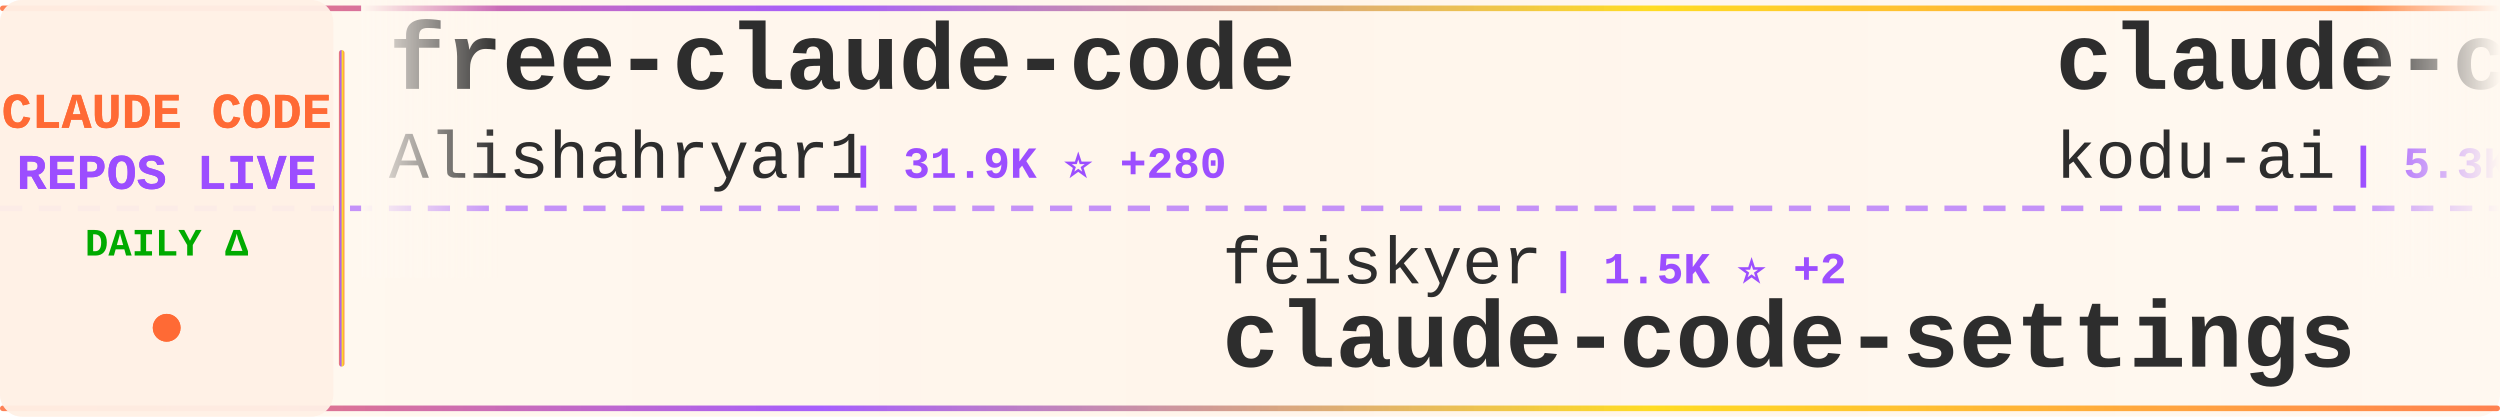
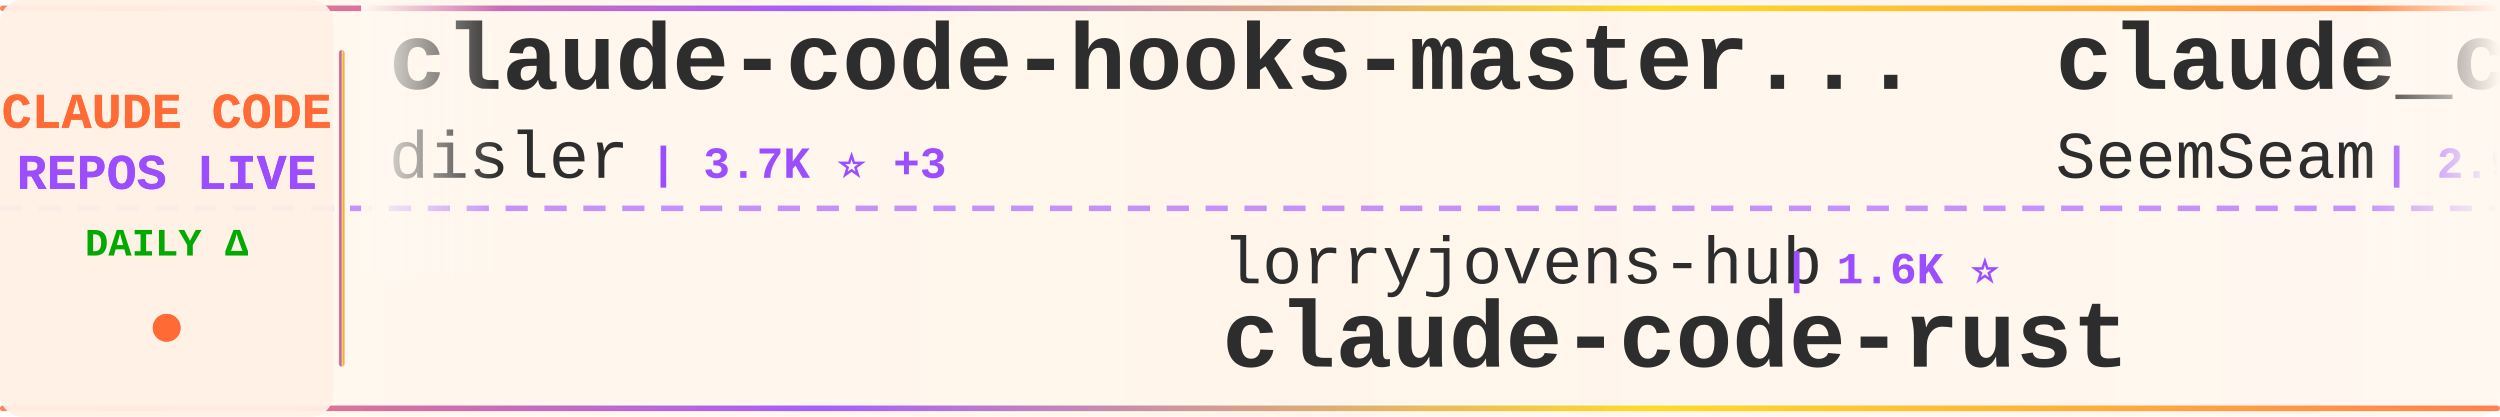
<svg xmlns="http://www.w3.org/2000/svg" width="900" height="150">
  <defs>
    <linearGradient id="tickerBg" x1="0%" y1="0%" x2="100%" y2="0%">
      <stop offset="0%" style="stop-color:#fff8f0;stop-opacity:0.98" />
      <stop offset="50%" style="stop-color:#fff5eb;stop-opacity:1" />
      <stop offset="100%" style="stop-color:#fff8f0;stop-opacity:0.98" />
    </linearGradient>
    <linearGradient id="borderGrad" x1="0%" y1="0%" x2="100%" y2="0%">
      <stop offset="0%" style="stop-color:#FF6B35;stop-opacity:0.85">
        <animate attributeName="stop-opacity" values="0.85;1;0.85" dur="2s" repeatCount="indefinite" />
      </stop>
      <stop offset="33%" style="stop-color:#9C4EFF;stop-opacity:0.9">
        <animate attributeName="stop-opacity" values="0.9;1;0.9" dur="2.2s" repeatCount="indefinite" />
      </stop>
      <stop offset="66%" style="stop-color:#FFD700;stop-opacity:0.85">
        <animate attributeName="stop-opacity" values="0.85;1;0.85" dur="1.8s" repeatCount="indefinite" />
      </stop>
      <stop offset="100%" style="stop-color:#FF6B35;stop-opacity:0.85">
        <animate attributeName="stop-opacity" values="0.85;1;0.85" dur="2s" repeatCount="indefinite" />
      </stop>
    </linearGradient>
    <filter id="textGlow">
      <feGaussianBlur stdDeviation="0.15" result="coloredBlur" />
      <feMerge>
        <feMergeNode in="coloredBlur" />
        <feMergeNode in="SourceGraphic" />
      </feMerge>
    </filter>
    <filter id="metricGlow">
      <feGaussianBlur stdDeviation="0.2" result="coloredBlur" />
      <feMerge>
        <feMergeNode in="coloredBlur" />
        <feMergeNode in="SourceGraphic" />
      </feMerge>
    </filter>
    <linearGradient id="leftFade" x1="0%" y1="0%" x2="100%" y2="0%">
      <stop offset="0%" style="stop-color:#fff8f0;stop-opacity:1" />
      <stop offset="100%" style="stop-color:#fff8f0;stop-opacity:0" />
    </linearGradient>
    <linearGradient id="rightFade" x1="0%" y1="0%" x2="100%" y2="0%">
      <stop offset="0%" style="stop-color:#fff8f0;stop-opacity:0" />
      <stop offset="100%" style="stop-color:#fff8f0;stop-opacity:1" />
    </linearGradient>
  </defs>
  <rect width="900" height="150" fill="url(#tickerBg)" rx="8" />
  <rect x="0" y="2" width="900" height="2" fill="url(#borderGrad)" rx="1" />
  <rect x="0" y="146" width="900" height="2" fill="url(#borderGrad)" rx="1" />
  <line x1="0" y1="75" x2="900" y2="75" stroke="#9C4EFF" stroke-width="2" stroke-dasharray="8 6" opacity="0.6" />
  <rect x="0" y="0" width="120" height="150" fill="#fff0e6" opacity="0.95" rx="8" />
  <text x="60" y="46" font-family="'Courier New', monospace" font-size="18" font-weight="bold" fill="#FF6B35" text-anchor="middle" filter="url(#textGlow)">
    CLAUDE CODE
  </text>
  <text x="60" y="68" font-family="'Courier New', monospace" font-size="18" font-weight="bold" fill="#9C4EFF" text-anchor="middle" filter="url(#textGlow)">
    REPOS LIVE
  </text>
  <text x="60" y="92" font-family="'Courier New', monospace" font-size="14" font-weight="bold" fill="#00aa00" text-anchor="middle">
    DAILY Δ
  </text>
  <circle cx="60" cy="118" r="5" fill="#FF6B35" filter="url(#metricGlow)">
    <animate attributeName="r" values="4;6;4" dur="1.5s" repeatCount="indefinite" />
    <animate attributeName="opacity" values="0.6;1;0.6" dur="1.5s" repeatCount="indefinite" />
  </circle>
  <rect x="122" y="18" width="2" height="114" fill="url(#borderGrad)" rx="1" />
  <clipPath id="tickerClip">
    <rect x="130" y="0" width="770" height="150" />
  </clipPath>
  <g clip-path="url(#tickerClip)">
    <g id="tickerItems">
      <animateTransform attributeName="transform" attributeType="XML" type="translate" from="0 0" to="-3000 0" dur="54s" repeatCount="indefinite" />
      <g transform="translate(0, 0)">
-         <text x="140" y="32" font-family="'Courier New', monospace" font-size="34" font-weight="bold" fill="#2d2d2d">free-claude-code</text>
-         <text x="140" y="64" font-family="'Courier New', monospace" font-size="24" font-weight="normal" fill="#2d2d2d" opacity="1.0">Alishahryar1</text>
-         <text x="306" y="64" font-family="'Courier New', monospace" font-size="16" font-weight="bold" fill="#9C4EFF"> | 31.9K ⭐ +280</text>
+         <text x="140" y="32" font-family="'Courier New', monospace" font-size="34" font-weight="bold" fill="#2d2d2d">claude-code-hooks-master...</text>
+         <text x="140" y="64" font-family="'Courier New', monospace" font-size="24" font-weight="normal" fill="#2d2d2d" opacity="1.0">disler</text>
+         <text x="234" y="64" font-family="'Courier New', monospace" font-size="16" font-weight="bold" fill="#9C4EFF"> | 3.7K ⭐ +3</text>
      </g>
      <g transform="translate(300, 0)">
-         <text x="140" y="102" font-family="'Courier New', monospace" font-size="24" font-weight="normal" fill="#2d2d2d" opacity="1.0">feiskyer</text>
-         <text x="258" y="102" font-family="'Courier New', monospace" font-size="16" font-weight="bold" fill="#9C4EFF"> | 1.5K ⭐ +2</text>
-         <text x="140" y="132" font-family="'Courier New', monospace" font-size="34" font-weight="bold" fill="#2d2d2d">claude-code-settings</text>
+         <text x="140" y="102" font-family="'Courier New', monospace" font-size="24" font-weight="normal" fill="#2d2d2d" opacity="1.0">lorryjovens-hub</text>
+         <text x="342" y="102" font-family="'Courier New', monospace" font-size="16" font-weight="bold" fill="#9C4EFF"> | 1.6K ⭐</text>
+         <text x="140" y="132" font-family="'Courier New', monospace" font-size="34" font-weight="bold" fill="#2d2d2d">claude-code-rust</text>
      </g>
      <g transform="translate(600, 0)">
-         <text x="140" y="32" font-family="'Courier New', monospace" font-size="34" font-weight="bold" fill="#2d2d2d">claude-coder</text>
-         <text x="140" y="64" font-family="'Courier New', monospace" font-size="24" font-weight="normal" fill="#2d2d2d" opacity="1.0">kodu-ai</text>
-         <text x="246" y="64" font-family="'Courier New', monospace" font-size="16" font-weight="bold" fill="#9C4EFF"> | 5.3K ⭐</text>
+         <text x="140" y="32" font-family="'Courier New', monospace" font-size="34" font-weight="bold" fill="#2d2d2d">claude_codex_bridge</text>
+         <text x="140" y="64" font-family="'Courier New', monospace" font-size="24" font-weight="normal" fill="#2d2d2d" opacity="1.0">SeemSeam</text>
+         <text x="258" y="64" font-family="'Courier New', monospace" font-size="16" font-weight="bold" fill="#9C4EFF"> | 2.9K ⭐ +7</text>
      </g>
      <g transform="translate(900, 0)">
-         <text x="140" y="102" font-family="'Courier New', monospace" font-size="24" font-weight="normal" fill="#2d2d2d" opacity="1.0">hangsman</text>
-         <text x="258" y="102" font-family="'Courier New', monospace" font-size="16" font-weight="bold" fill="#9C4EFF"> | 781 ⭐</text>
-         <text x="140" y="132" font-family="'Courier New', monospace" font-size="34" font-weight="bold" fill="#2d2d2d">claude-code-source</text>
+         <text x="140" y="102" font-family="'Courier New', monospace" font-size="24" font-weight="normal" fill="#2d2d2d" opacity="1.0">Windy3f3f3f3f</text>
+         <text x="318" y="102" font-family="'Courier New', monospace" font-size="16" font-weight="bold" fill="#9C4EFF"> | 1.3K ⭐ +8</text>
+         <text x="140" y="132" font-family="'Courier New', monospace" font-size="34" font-weight="bold" fill="#2d2d2d">claude-code-from-scratch</text>
      </g>
      <g transform="translate(1200, 0)">
-         <text x="140" y="32" font-family="'Courier New', monospace" font-size="34" font-weight="bold" fill="#2d2d2d">claude-code-my-workflow</text>
-         <text x="140" y="64" font-family="'Courier New', monospace" font-size="24" font-weight="normal" fill="#2d2d2d" opacity="1.0">pedrohcgs</text>
-         <text x="270" y="64" font-family="'Courier New', monospace" font-size="16" font-weight="bold" fill="#9C4EFF"> | 1.2K ⭐ +3</text>
+         <text x="140" y="32" font-family="'Courier New', monospace" font-size="34" font-weight="bold" fill="#2d2d2d">claude-code-reverse</text>
+         <text x="140" y="64" font-family="'Courier New', monospace" font-size="24" font-weight="normal" fill="#2d2d2d" opacity="1.0">Yuyz0112</text>
+         <text x="258" y="64" font-family="'Courier New', monospace" font-size="16" font-weight="bold" fill="#9C4EFF"> | 2.4K ⭐</text>
      </g>
      <g transform="translate(1500, 0)">
-         <text x="140" y="102" font-family="'Courier New', monospace" font-size="24" font-weight="normal" fill="#2d2d2d" opacity="1.0">Pimzino</text>
-         <text x="246" y="102" font-family="'Courier New', monospace" font-size="16" font-weight="bold" fill="#9C4EFF"> | 3.8K ⭐ +2</text>
-         <text x="140" y="132" font-family="'Courier New', monospace" font-size="34" font-weight="bold" fill="#2d2d2d">claude-code-spec-workflo...</text>
+         <text x="140" y="102" font-family="'Courier New', monospace" font-size="24" font-weight="normal" fill="#2d2d2d" opacity="1.0">ChinaSiro</text>
+         <text x="270" y="102" font-family="'Courier New', monospace" font-size="16" font-weight="bold" fill="#9C4EFF"> | 9.3K ⭐ +4</text>
+         <text x="140" y="132" font-family="'Courier New', monospace" font-size="34" font-weight="bold" fill="#2d2d2d">claude-code-sourcemap</text>
      </g>
      <g transform="translate(1800, 0)">
-         <text x="140" y="32" font-family="'Courier New', monospace" font-size="34" font-weight="bold" fill="#2d2d2d">claude-code-infrastructu...</text>
-         <text x="140" y="64" font-family="'Courier New', monospace" font-size="24" font-weight="normal" fill="#2d2d2d" opacity="1.0">diet103</text>
-         <text x="246" y="64" font-family="'Courier New', monospace" font-size="16" font-weight="bold" fill="#9C4EFF"> | 9.7K ⭐ +2</text>
+         <text x="140" y="32" font-family="'Courier New', monospace" font-size="34" font-weight="bold" fill="#2d2d2d">claude-code-webui</text>
+         <text x="140" y="64" font-family="'Courier New', monospace" font-size="24" font-weight="normal" fill="#2d2d2d" opacity="1.0">sugyan</text>
+         <text x="234" y="64" font-family="'Courier New', monospace" font-size="16" font-weight="bold" fill="#9C4EFF"> | 1.1K ⭐</text>
      </g>
      <g transform="translate(2100, 0)">
-         <text x="140" y="102" font-family="'Courier New', monospace" font-size="24" font-weight="normal" fill="#2d2d2d" opacity="1.0">router-for-me</text>
-         <text x="318" y="102" font-family="'Courier New', monospace" font-size="16" font-weight="bold" fill="#9C4EFF"> | 35.8K ⭐ +149</text>
-         <text x="140" y="132" font-family="'Courier New', monospace" font-size="34" font-weight="bold" fill="#2d2d2d">CLIProxyAPI</text>
+         <text x="140" y="102" font-family="'Courier New', monospace" font-size="24" font-weight="normal" fill="#2d2d2d" opacity="1.0">rohitg00</text>
+         <text x="258" y="102" font-family="'Courier New', monospace" font-size="16" font-weight="bold" fill="#9C4EFF"> | 1.9K ⭐ +11</text>
+         <text x="140" y="132" font-family="'Courier New', monospace" font-size="34" font-weight="bold" fill="#2d2d2d">awesome-claude-code-tool...</text>
      </g>
      <g transform="translate(2400, 0)">
-         <text x="140" y="32" font-family="'Courier New', monospace" font-size="34" font-weight="bold" fill="#2d2d2d">claude-code-source-build</text>
-         <text x="140" y="64" font-family="'Courier New', monospace" font-size="24" font-weight="normal" fill="#2d2d2d" opacity="1.0">andrew-kramer-inno</text>
-         <text x="378" y="64" font-family="'Courier New', monospace" font-size="16" font-weight="bold" fill="#9C4EFF"> | 591 ⭐</text>
+         <text x="140" y="32" font-family="'Courier New', monospace" font-size="34" font-weight="bold" fill="#2d2d2d">claude-code-telegram</text>
+         <text x="140" y="64" font-family="'Courier New', monospace" font-size="24" font-weight="normal" fill="#2d2d2d" opacity="1.0">RichardAtCT</text>
+         <text x="294" y="64" font-family="'Courier New', monospace" font-size="16" font-weight="bold" fill="#9C4EFF"> | 2.7K ⭐ +9</text>
      </g>
      <g transform="translate(2700, 0)">
-         <text x="140" y="102" font-family="'Courier New', monospace" font-size="24" font-weight="normal" fill="#2d2d2d" opacity="1.0">sickn33</text>
-         <text x="246" y="102" font-family="'Courier New', monospace" font-size="16" font-weight="bold" fill="#9C4EFF"> | 39.5K ⭐ +116</text>
-         <text x="140" y="132" font-family="'Courier New', monospace" font-size="34" font-weight="bold" fill="#2d2d2d">antigravity-awesome-skil...</text>
+         <text x="140" y="102" font-family="'Courier New', monospace" font-size="24" font-weight="normal" fill="#2d2d2d" opacity="1.0">pedrohcgs</text>
+         <text x="270" y="102" font-family="'Courier New', monospace" font-size="16" font-weight="bold" fill="#9C4EFF"> | 1.2K ⭐ +2</text>
+         <text x="140" y="132" font-family="'Courier New', monospace" font-size="34" font-weight="bold" fill="#2d2d2d">claude-code-my-workflow</text>
      </g>
      <g transform="translate(3000, 0)">
-         <text x="140" y="32" font-family="'Courier New', monospace" font-size="34" font-weight="bold" fill="#2d2d2d">free-claude-code</text>
-         <text x="140" y="64" font-family="'Courier New', monospace" font-size="24" font-weight="normal" fill="#2d2d2d" opacity="1.0">Alishahryar1</text>
-         <text x="306" y="64" font-family="'Courier New', monospace" font-size="16" font-weight="bold" fill="#9C4EFF"> | 31.9K ⭐ +280</text>
+         <text x="140" y="32" font-family="'Courier New', monospace" font-size="34" font-weight="bold" fill="#2d2d2d">claude-code-hooks-master...</text>
+         <text x="140" y="64" font-family="'Courier New', monospace" font-size="24" font-weight="normal" fill="#2d2d2d" opacity="1.0">disler</text>
+         <text x="234" y="64" font-family="'Courier New', monospace" font-size="16" font-weight="bold" fill="#9C4EFF"> | 3.7K ⭐ +3</text>
      </g>
      <g transform="translate(3300, 0)">
-         <text x="140" y="102" font-family="'Courier New', monospace" font-size="24" font-weight="normal" fill="#2d2d2d" opacity="1.0">feiskyer</text>
-         <text x="258" y="102" font-family="'Courier New', monospace" font-size="16" font-weight="bold" fill="#9C4EFF"> | 1.5K ⭐ +2</text>
-         <text x="140" y="132" font-family="'Courier New', monospace" font-size="34" font-weight="bold" fill="#2d2d2d">claude-code-settings</text>
+         <text x="140" y="102" font-family="'Courier New', monospace" font-size="24" font-weight="normal" fill="#2d2d2d" opacity="1.0">lorryjovens-hub</text>
+         <text x="342" y="102" font-family="'Courier New', monospace" font-size="16" font-weight="bold" fill="#9C4EFF"> | 1.6K ⭐</text>
+         <text x="140" y="132" font-family="'Courier New', monospace" font-size="34" font-weight="bold" fill="#2d2d2d">claude-code-rust</text>
      </g>
      <g transform="translate(3600, 0)">
-         <text x="140" y="32" font-family="'Courier New', monospace" font-size="34" font-weight="bold" fill="#2d2d2d">claude-coder</text>
-         <text x="140" y="64" font-family="'Courier New', monospace" font-size="24" font-weight="normal" fill="#2d2d2d" opacity="1.0">kodu-ai</text>
-         <text x="246" y="64" font-family="'Courier New', monospace" font-size="16" font-weight="bold" fill="#9C4EFF"> | 5.3K ⭐</text>
+         <text x="140" y="32" font-family="'Courier New', monospace" font-size="34" font-weight="bold" fill="#2d2d2d">claude_codex_bridge</text>
+         <text x="140" y="64" font-family="'Courier New', monospace" font-size="24" font-weight="normal" fill="#2d2d2d" opacity="1.0">SeemSeam</text>
+         <text x="258" y="64" font-family="'Courier New', monospace" font-size="16" font-weight="bold" fill="#9C4EFF"> | 2.9K ⭐ +7</text>
      </g>
      <g transform="translate(3900, 0)">
-         <text x="140" y="102" font-family="'Courier New', monospace" font-size="24" font-weight="normal" fill="#2d2d2d" opacity="1.0">hangsman</text>
-         <text x="258" y="102" font-family="'Courier New', monospace" font-size="16" font-weight="bold" fill="#9C4EFF"> | 781 ⭐</text>
-         <text x="140" y="132" font-family="'Courier New', monospace" font-size="34" font-weight="bold" fill="#2d2d2d">claude-code-source</text>
+         <text x="140" y="102" font-family="'Courier New', monospace" font-size="24" font-weight="normal" fill="#2d2d2d" opacity="1.0">Windy3f3f3f3f</text>
+         <text x="318" y="102" font-family="'Courier New', monospace" font-size="16" font-weight="bold" fill="#9C4EFF"> | 1.3K ⭐ +8</text>
+         <text x="140" y="132" font-family="'Courier New', monospace" font-size="34" font-weight="bold" fill="#2d2d2d">claude-code-from-scratch</text>
      </g>
    </g>
  </g>
  <rect x="130" y="0" width="50" height="100" fill="url(#leftFade)" />
  <rect x="850" y="0" width="50" height="100" fill="url(#rightFade)" />
</svg>
